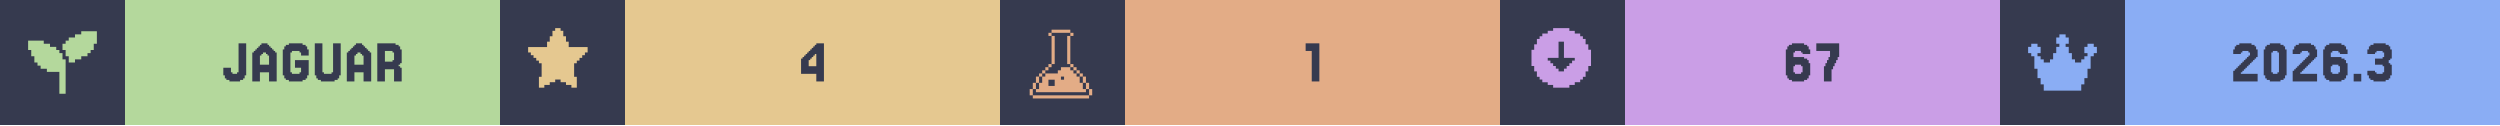
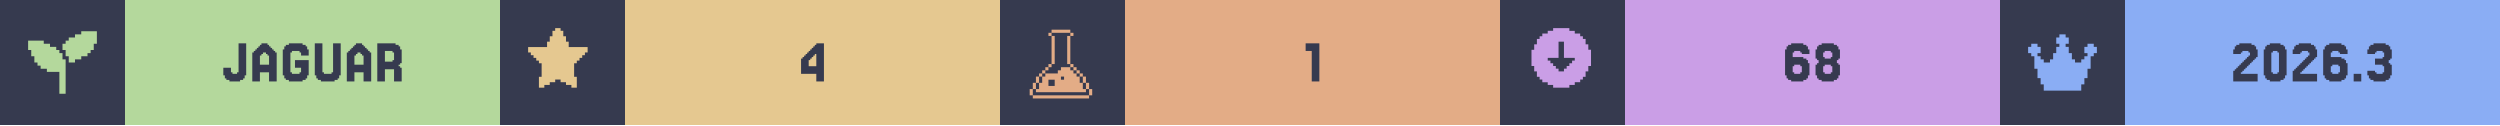
<svg xmlns="http://www.w3.org/2000/svg" width="1200" viewBox="0 0 200 10">
  <g>
    <rect width="200" height="10" fill="#363a4f" />
    <g class="badge" transform="translate(0 0)">
      <path transform="translate(2 2) scale(0.25)" fill="#b4d89c" d="M 18 2 L 18 3 L 16 3 L 16 4 L 14 4 L 14 5 L 13 5 L 13 6 L 12 6 L 12 8 L 13 8 L 13 10 L 14 10 L 14 12 L 16 12 L 16 11 L 18 11 L 18 10 L 20 10 L 20 9 L 21 9 L 21 8 L 22 8 L 22 6 L 23 6 L 23 2 L 18 2 z M 1 5 L 1 8 L 2 8 L 2 10 L 3 10 L 3 12 L 4 12 L 4 13 L 5 13 L 5 14 L 7 14 L 7 15 L 11 15 L 11 22 L 13 22 L 13 11 L 12 11 L 12 9 L 11 9 L 11 8 L 10 8 L 10 7 L 8 7 L 8 6 L 6 6 L 6 5 L 1 5 z" />
      <rect fill="#b4d89c" width="30" height="10" x="10" y="0" />
      <path fill="#363a4f" d="M18.598 5.785V5.907H18.963V5.785H19.085V3.467H19.695V6.029H19.573V6.272H19.451V6.394H19.207V6.516H18.354V6.394H18.11V6.272H17.988V6.029H17.866V5.419H18.476V5.785Z M21.524 5.175V4.443H21.402V4.321H21.28V4.199H21.037V4.321H20.915V4.443H20.793V5.175ZM20.305 4.199V4.077H20.427V3.955H20.549V3.833H20.671V3.711H20.793V3.589H20.915V3.467H21.402V3.589H21.524V3.711H21.646V3.833H21.768V3.955H21.89V4.077H22.012V4.199H22.134V6.516H21.524V5.785H20.793V6.516H20.183V4.199Z M23.354 5.785V5.907H23.963V5.785H24.085V5.419H23.598V4.809H24.695V6.029H24.573V6.272H24.451V6.394H24.207V6.516H23.11V6.394H22.866V6.272H22.744V6.029H22.622V3.955H22.744V3.711H22.866V3.589H23.11V3.467H24.207V3.589H24.451V3.711H24.573V3.955H24.695V4.443H24.085V4.199H23.963V4.077H23.354V4.199H23.232V5.785Z M25.915 5.785V5.907H26.524V5.785H26.646V3.467H27.256V6.029H27.134V6.272H27.012V6.394H26.768V6.516H25.671V6.394H25.427V6.272H25.305V6.029H25.183V3.467H25.793V5.785Z M29.085 5.175V4.443H28.963V4.321H28.841V4.199H28.598V4.321H28.476V4.443H28.354V5.175ZM27.866 4.199V4.077H27.988V3.955H28.11V3.833H28.232V3.711H28.354V3.589H28.476V3.467H28.963V3.589H29.085V3.711H29.207V3.833H29.329V3.955H29.451V4.077H29.573V4.199H29.695V6.516H29.085V5.785H28.354V6.516H27.744V4.199Z M31.402 4.199V4.077H30.793V4.931H31.402V4.809H31.524V4.199ZM32.012 5.419H32.134V6.516H31.524V5.541H30.793V6.516H30.183V3.467H31.646V3.589H31.89V3.711H32.012V3.955H32.134V5.053H32.012V5.175H31.89V5.297H32.012Z" />
    </g>
    <g class="badge" transform="translate(40 0)">
      <path transform="" fill="#e5c890" d="M5.929 6.145h.216v.866h-.433v-.217H5.28v-.216h-.432v-.216h-.433v.216H3.98v.216h-.433v.217h-.433v-.866h.217V5.063h-.217v-.216H2.9V4.63h-.217v-.216h-.216v-.217H2.25v-.432h1.515v-.433h.216v-.433h.216v-.433h.217V2.25h.433v.216h.216v.433h.216v.433h.217v.433H7.01v.432h-.217v.217h-.216v.216h-.216v.217h-.217v.216H5.93z" />
      <rect fill="#e5c890" width="30" height="10" x="10" y="0" />
      <path fill="#363a4f" d="M24.695 4.199V4.077H24.817V3.955H24.939V3.833H25.061V3.711H25.183V3.589H25.305V3.467H25.915V6.516H25.305V5.907H24.085V4.687H24.207V4.565H24.329V4.443H24.451V4.321H24.573V4.199ZM24.939 4.565V4.687H24.817V4.809H24.695V5.297H25.305V4.321H25.183V4.443H25.061V4.565Z" />
    </g>
    <g class="badge" transform="translate(80 0)">
      <path transform="translate(2 2) scale(0.25)" fill="#e3ac86" d="M 8.502 1.5 L 8.502 2.5 L 14.504 2.5 L 14.504 1.5 L 8.502 1.5 z M 14.504 2.5 L 14.504 3.5 L 15.504 3.5 L 15.504 2.5 L 14.504 2.5 z M 14.504 3.5 L 13.502 3.5 L 13.502 12.502 L 14.504 12.502 L 14.504 3.5 z M 14.504 12.502 L 14.504 13.502 L 15.504 13.502 L 15.504 12.502 L 14.504 12.502 z M 15.504 13.502 L 15.504 14.504 L 16.504 14.504 L 16.504 15.504 L 17.504 15.504 L 17.504 16.504 L 18.504 16.504 L 18.504 15.502 L 17.504 15.502 L 17.504 14.502 L 16.504 14.502 L 16.504 13.502 L 15.504 13.502 z M 18.504 16.504 L 18.504 18.504 L 19.504 18.504 L 19.504 16.504 L 18.504 16.504 z M 19.504 18.504 L 19.504 20.504 L 20.504 20.504 L 20.504 18.504 L 19.504 18.504 z M 20.504 20.504 L 20.504 22.504 L 21.504 22.504 L 21.504 20.504 L 20.504 20.504 z M 19.504 20.504 L 18.504 20.504 L 18.504 18.504 L 17.504 18.504 L 17.504 16.504 L 16.504 16.504 L 16.504 15.504 L 15.504 15.504 L 15.504 14.504 L 14.504 14.504 L 14.504 13.502 L 11.502 13.502 L 11.502 14.504 L 10.502 14.504 L 10.502 15.504 L 6.502 15.504 L 6.502 16.504 L 5.5 16.504 L 5.5 18.504 L 4.5 18.504 L 4.5 20.504 L 3.5 20.504 L 3.5 21.504 L 19.504 21.504 L 19.504 20.504 z M 3.5 20.504 L 3.5 18.504 L 2.5 18.504 L 2.5 20.504 L 3.5 20.504 z M 2.5 20.504 L 1.5 20.504 L 1.5 22.504 L 2.5 22.504 L 2.5 20.504 z M 3.5 18.504 L 4.5 18.504 L 4.5 16.504 L 3.5 16.504 L 3.5 18.504 z M 4.5 16.504 L 5.5 16.504 L 5.5 15.504 L 6.502 15.504 L 6.502 14.504 L 7.502 14.504 L 7.502 13.502 L 6.502 13.502 L 6.502 14.502 L 5.5 14.502 L 5.5 15.502 L 4.5 15.502 L 4.5 16.504 z M 7.502 13.502 L 8.502 13.502 L 8.502 12.502 L 7.502 12.502 L 7.502 13.502 z M 8.502 12.502 L 9.502 12.502 L 9.502 3.5 L 8.502 3.5 L 8.502 12.502 z M 8.502 3.5 L 8.502 2.5 L 7.502 2.5 L 7.502 3.5 L 8.502 3.5 z M 11.502 16.504 L 12.502 16.504 L 12.502 17.504 L 11.502 17.504 L 11.502 16.504 z M 7.502 17.504 L 9.502 17.504 L 9.502 19.504 L 7.502 19.504 L 7.502 17.504 z M 2.5 22.506 L 2.5 23.506 L 20.504 23.506 L 20.504 22.506 L 2.5 22.506 z" />
      <rect fill="#e3ac86" width="30" height="10" x="10" y="0" />
      <path fill="#363a4f" d="M25.549 3.467V6.516H24.939V4.077H24.451V3.467Z" />
    </g>
    <g class="badge" transform="translate(120 0)">
      <path transform="" fill="#ca9ee6" d="M5.55 6.794h.432v-.216h.433v-.216h.216v-.217h.217v-.433h.216V5.28h.217V3.981h-.217v-.433h-.216v-.433h-.217V2.9h-.216v-.217h-.433v-.216h-.433V2.25h-1.298v.216h-.433v.216h-.433V2.9h-.216v.216h-.217v.433h-.216v.433h-.217v1.298h.217v.433h.216v.433h.217v.217h.216v.216h.433v.216h.433v.217h1.298zm-1.083-1.298v-.217h-.216v-.216h-.217v-.216h-.216V4.63h.866V3.332h.432V4.63h.866v.217h-.216v.216h-.217v.216h-.216v.217h-.217v.216h-.432v-.216z" />
      <rect fill="#ca9ee6" width="30" height="10" x="10" y="0" />
-       <path fill="#363a4f" d="M23.598 5.785V5.907H24.085V5.785H24.207V5.297H24.085V5.175H23.598V5.297H23.476V5.785ZM23.476 4.565H24.329V4.687H24.573V4.809H24.695V5.053H24.817V6.029H24.695V6.272H24.573V6.394H24.329V6.516H23.354V6.394H23.11V6.272H22.988V6.029H22.866V3.955H22.988V3.711H23.11V3.589H23.354V3.467H24.329V3.589H24.573V3.711H24.695V3.955H24.817V4.321H24.207V4.199H24.085V4.077H23.598V4.199H23.476Z M26.037 5.297V5.053H26.159V4.809H26.28V4.565H26.402V4.077H25.305V3.467H27.134V4.565H27.012V4.809H26.89V5.053H26.768V5.297H26.646V5.541H26.524V6.516H25.915V5.297Z" />
+       <path fill="#363a4f" d="M23.537 5.785V5.907H24.024V5.785H24.146V5.297H24.024V5.175H23.537V5.297H23.415V5.785ZM23.415 4.565H24.268V4.687H24.512V4.809H24.634V5.053H24.756V6.029H24.634V6.272H24.512V6.394H24.268V6.516H23.293V6.394H23.049V6.272H22.927V6.029H22.805V3.955H22.927V3.711H23.049V3.589H23.293V3.467H24.268V3.589H24.512V3.711H24.634V3.955H24.756V4.321H24.146V4.199H24.024V4.077H23.537V4.199H23.415Z M25.976 4.565V4.687H26.463V4.565H26.585V4.199H26.463V4.077H25.976V4.199H25.854V4.565ZM27.073 5.053V5.175H27.195V6.029H27.073V6.272H26.951V6.394H26.707V6.516H25.732V6.394H25.488V6.272H25.366V6.029H25.244V5.175H25.366V5.053H25.488V4.809H25.366V4.687H25.244V3.955H25.366V3.711H25.488V3.589H25.732V3.467H26.707V3.589H26.951V3.711H27.073V3.955H27.195V4.687H27.073V4.809H26.951V5.053ZM25.976 5.785V5.907H26.463V5.785H26.585V5.297H26.463V5.175H25.976V5.297H25.854V5.785Z" />
    </g>
    <g class="badge" transform="translate(160 0)">
      <path transform="translate(2 2) scale(0.25)" fill="#8aadf4" d="M23 7v2h-1v1h-1v4h-1v3h-1v2h-1v2H6v-2H5v-2H4v-3H3v-4H2V9H1V7h1V6h2v1h1v2H4v1h1v1h1v1h2v-1h1V9h1V7h1V6h-1V4h1V3h2v1h1v2h-1v1h1v2h1v2h1v1h2v-1h1v-1h1V9h-1V7h1V6h2v1z" />
      <rect fill="#8aadf4" width="30" height="10" x="10" y="0" />
      <path fill="#363a4f" d="M19.39 5.663V5.785H19.268V5.907H20.61V6.516H18.659V5.663H18.78V5.541H18.902V5.419H19.024V5.297H19.146V5.175H19.268V5.053H19.39V4.931H19.512V4.809H19.634V4.687H19.756V4.565H19.878V4.443H20V4.199H19.878V4.077H19.39V4.199H19.268V4.321H18.659V3.955H18.78V3.711H18.902V3.589H19.146V3.467H20.122V3.589H20.366V3.711H20.488V3.955H20.61V4.565H20.488V4.687H20.366V4.809H20.244V4.931H20.122V5.053H20V5.175H19.878V5.297H19.756V5.419H19.634V5.541H19.512V5.663Z M22.805 6.029V6.272H22.683V6.394H22.439V6.516H21.585V6.394H21.341V6.272H21.22V6.029H21.098V3.955H21.22V3.711H21.341V3.589H21.585V3.467H22.439V3.589H22.683V3.711H22.805V3.955H22.927V6.029ZM21.829 5.785V5.907H22.195V5.785H22.317V4.199H22.195V4.077H21.829V4.199H21.707V5.785Z M24.146 5.663V5.785H24.024V5.907H25.366V6.516H23.415V5.663H23.537V5.541H23.659V5.419H23.78V5.297H23.902V5.175H24.024V5.053H24.146V4.931H24.268V4.809H24.39V4.687H24.512V4.565H24.634V4.443H24.756V4.199H24.634V4.077H24.146V4.199H24.024V4.321H23.415V3.955H23.537V3.711H23.659V3.589H23.902V3.467H24.878V3.589H25.122V3.711H25.244V3.955H25.366V4.565H25.244V4.687H25.122V4.809H25V4.931H24.878V5.053H24.756V5.175H24.634V5.297H24.512V5.419H24.39V5.541H24.268V5.663Z M26.585 5.785V5.907H27.073V5.785H27.195V5.297H27.073V5.175H26.585V5.297H26.463V5.785ZM26.463 4.565H27.317V4.687H27.561V4.809H27.683V5.053H27.805V6.029H27.683V6.272H27.561V6.394H27.317V6.516H26.341V6.394H26.098V6.272H25.976V6.029H25.854V3.955H25.976V3.711H26.098V3.589H26.341V3.467H27.317V3.589H27.561V3.711H27.683V3.955H27.805V4.321H27.195V4.199H27.073V4.077H26.585V4.199H26.463Z M28.902 5.907V6.516H28.293V5.907Z M30 5.663V5.785H30.122V5.907H30.61V5.785H30.732V5.297H30.61V5.175H30V4.687H30.61V4.565H30.732V4.199H30.61V4.077H30.122V4.199H30V4.321H29.39V3.955H29.512V3.711H29.634V3.589H29.878V3.467H30.854V3.589H31.098V3.711H31.22V3.955H31.341V4.687H31.22V4.809H31.098V5.053H31.22V5.175H31.341V6.029H31.22V6.272H31.098V6.394H30.854V6.516H29.878V6.394H29.634V6.272H29.512V6.029H29.39V5.663Z" />
    </g>
  </g>
</svg>
